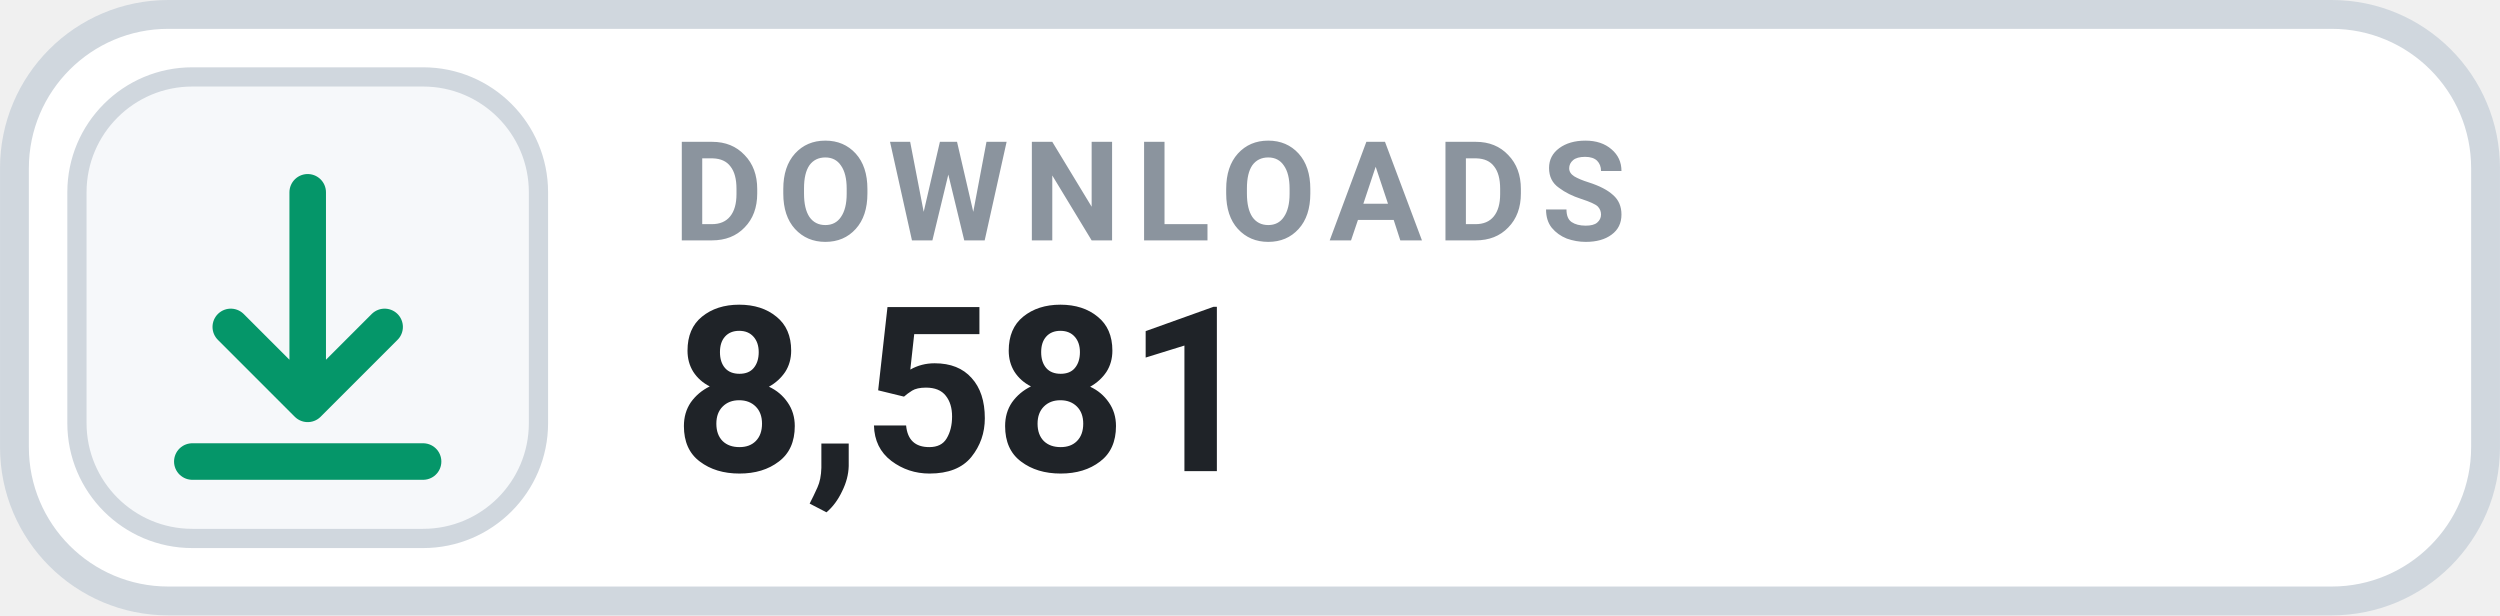
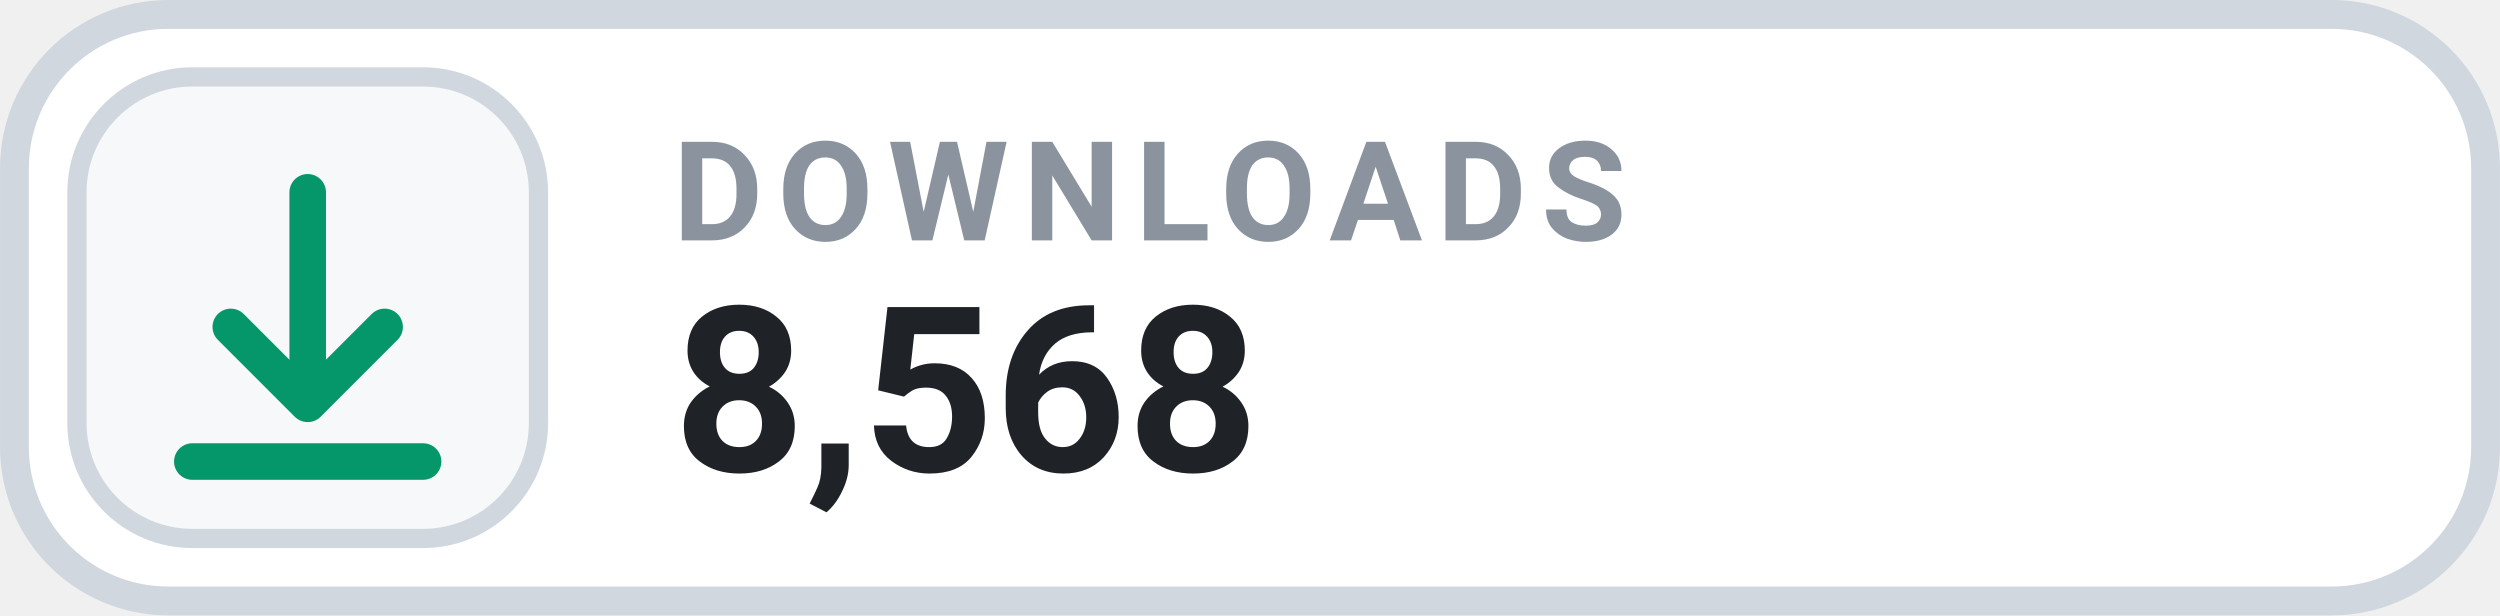
- <svg xmlns="http://www.w3.org/2000/svg" width="126" height="31.015" viewBox="0 0 130 32" role="img" aria-label="DOWNLOADS 8,581">
+ <svg xmlns="http://www.w3.org/2000/svg" width="126" height="31.015" viewBox="0 0 130 32" role="img" aria-label="DOWNLOADS 8,568">
  <rect x=".75" y=".75" width="128.5" height="30.5" rx="8" fill="#FFFFFF" stroke="#D0D7DE" stroke-width="1.5" />
  <rect x="4" y="4" width="24" height="24" rx="6" fill="#F6F8FA" stroke="#D0D7DE" stroke-width="1" />
  <g transform="translate(16 16)" style="color:#059669;">
    <path d="M0 -6 v11 m0 0 l4 -4 m-4 4 l-4 -4 M-6 8 h12" fill="none" stroke="currentColor" stroke-width="1.9" stroke-linecap="round" stroke-linejoin="round" />
  </g>
  <text x="35" y="12.5" fill="#8B949E" font-family="-apple-system,BlinkMacSystemFont,'Segoe UI',Roboto,Helvetica,Arial,sans-serif" font-size="7.2" font-weight="700" letter-spacing=".75">DOWNLOADS</text>
-   <text x="35" y="24.5" fill="#1F2328" font-family="-apple-system,BlinkMacSystemFont,'Segoe UI',Roboto,Helvetica,Arial,sans-serif" font-size="12" font-weight="700">8,581</text>
+   <text x="35" y="24.5" fill="#1F2328" font-family="-apple-system,BlinkMacSystemFont,'Segoe UI',Roboto,Helvetica,Arial,sans-serif" font-size="12" font-weight="700">8,568</text>
</svg>
